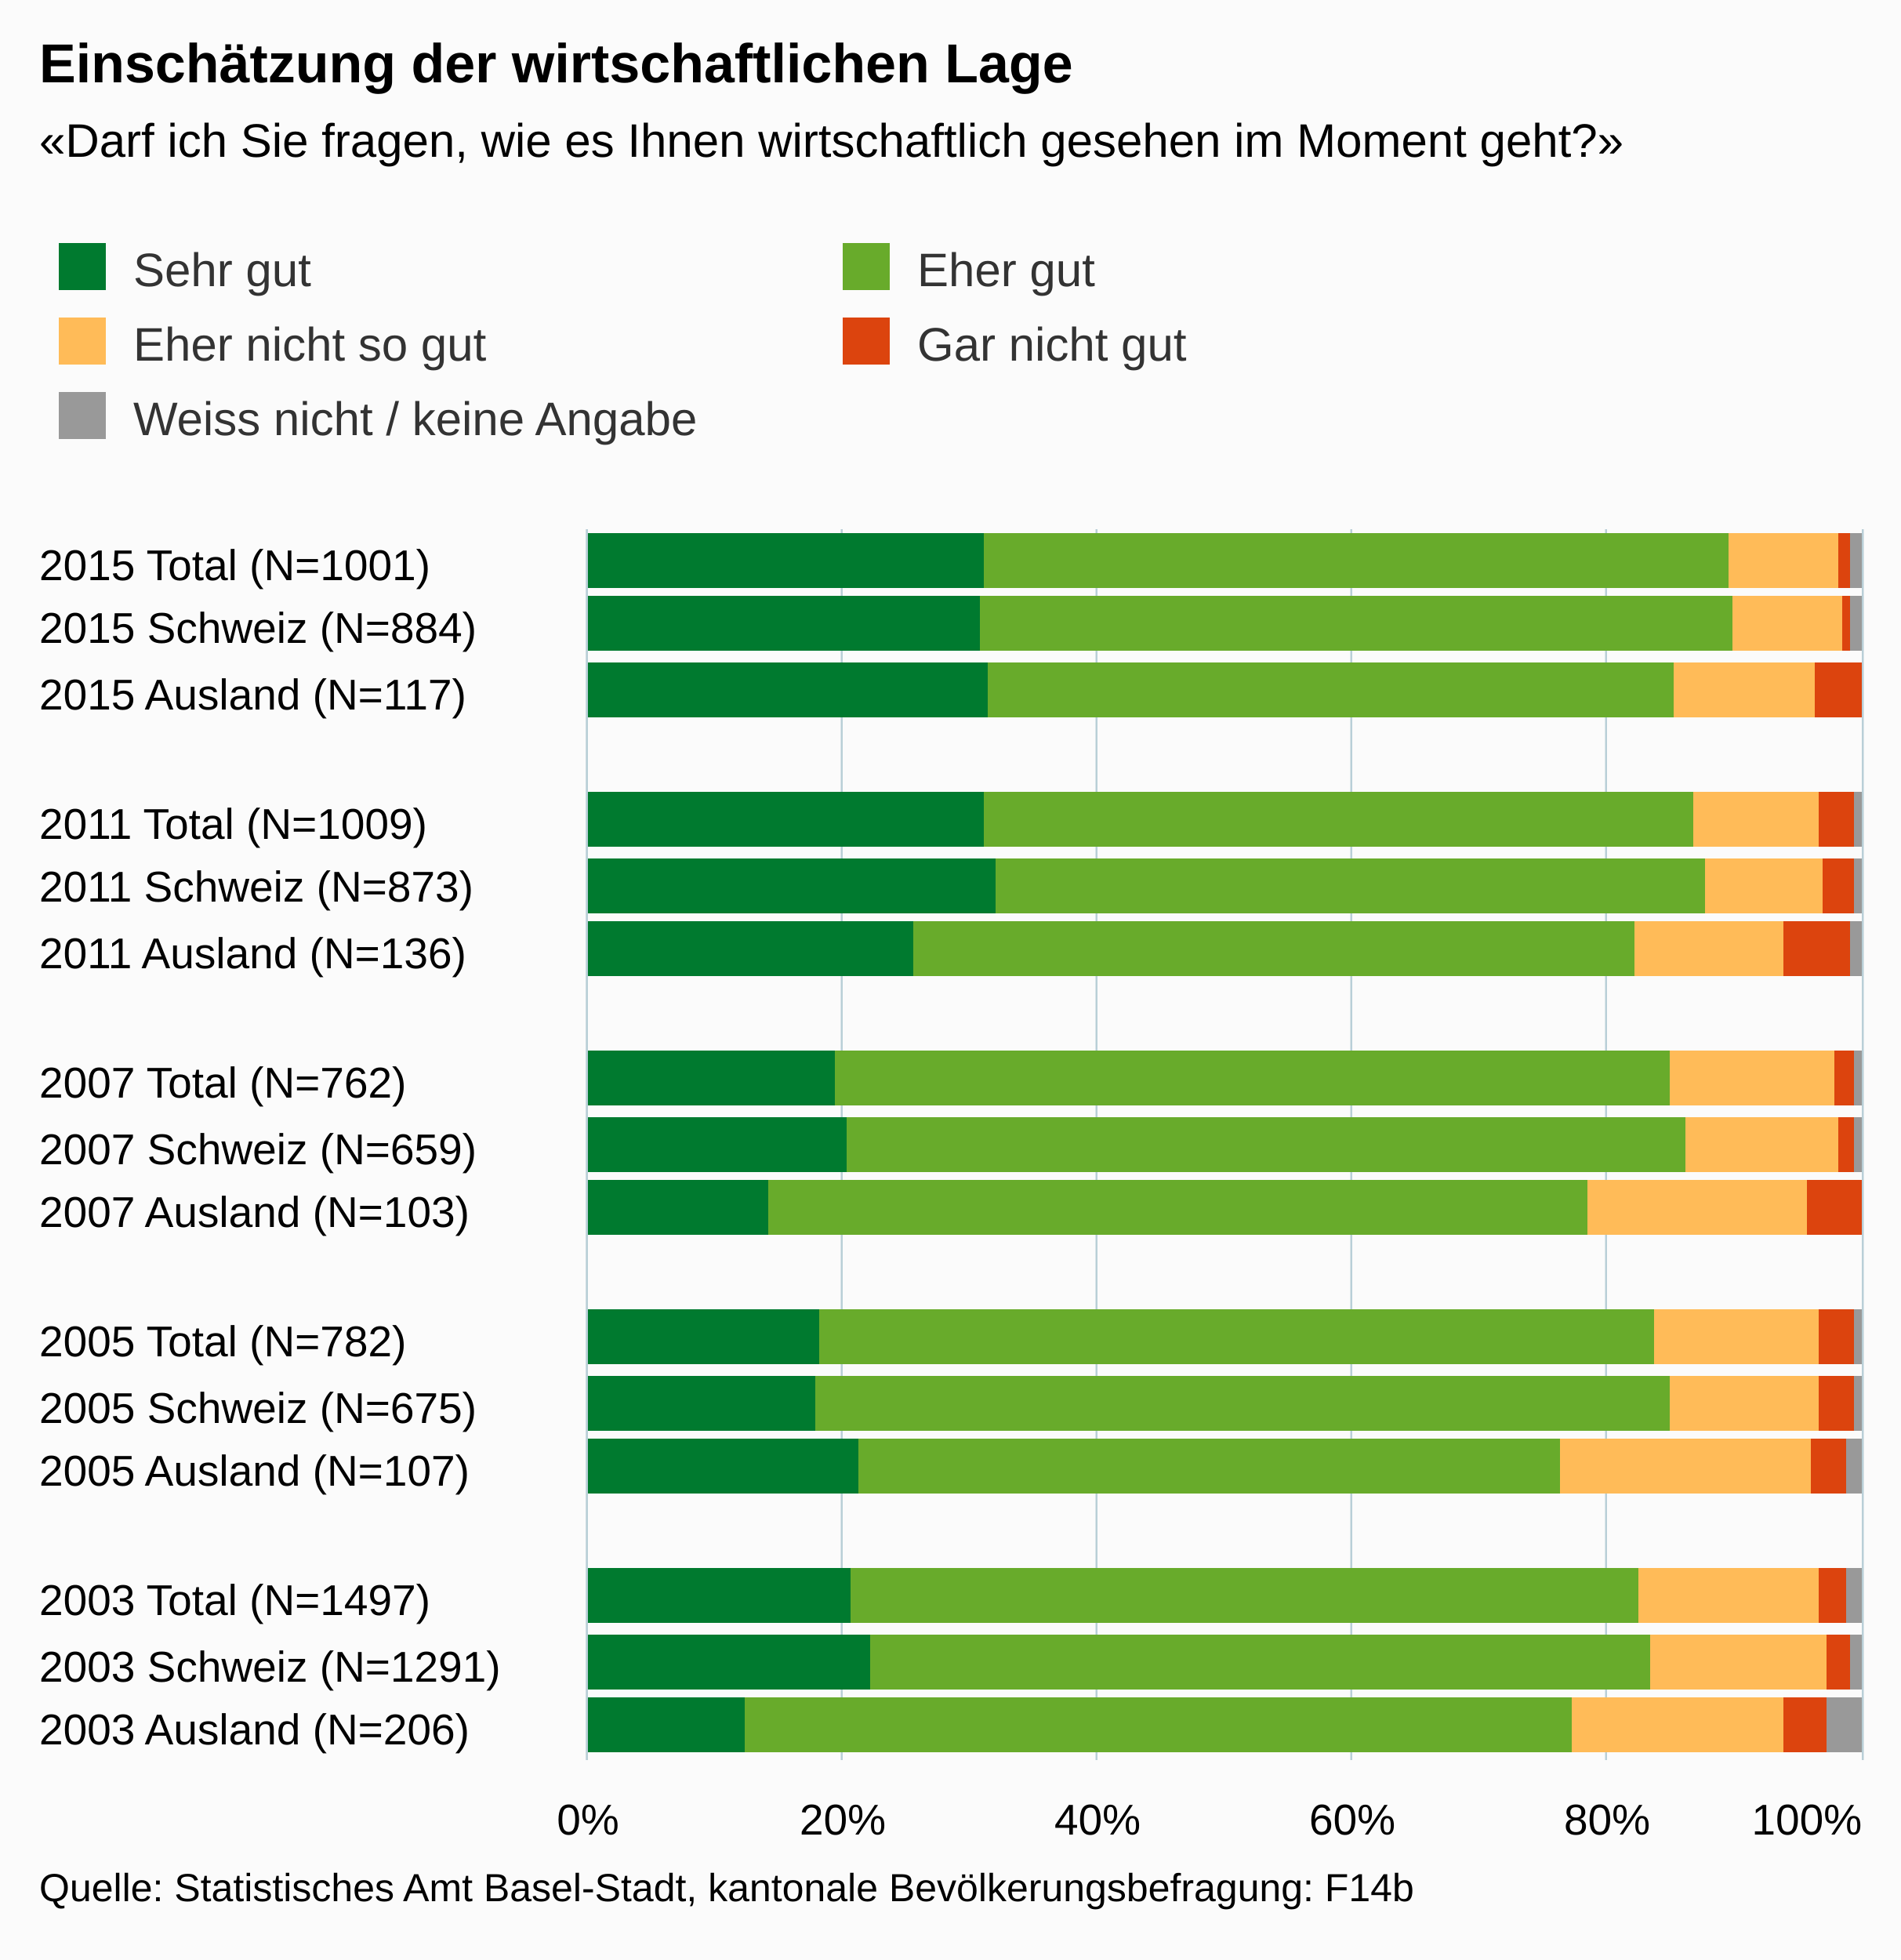
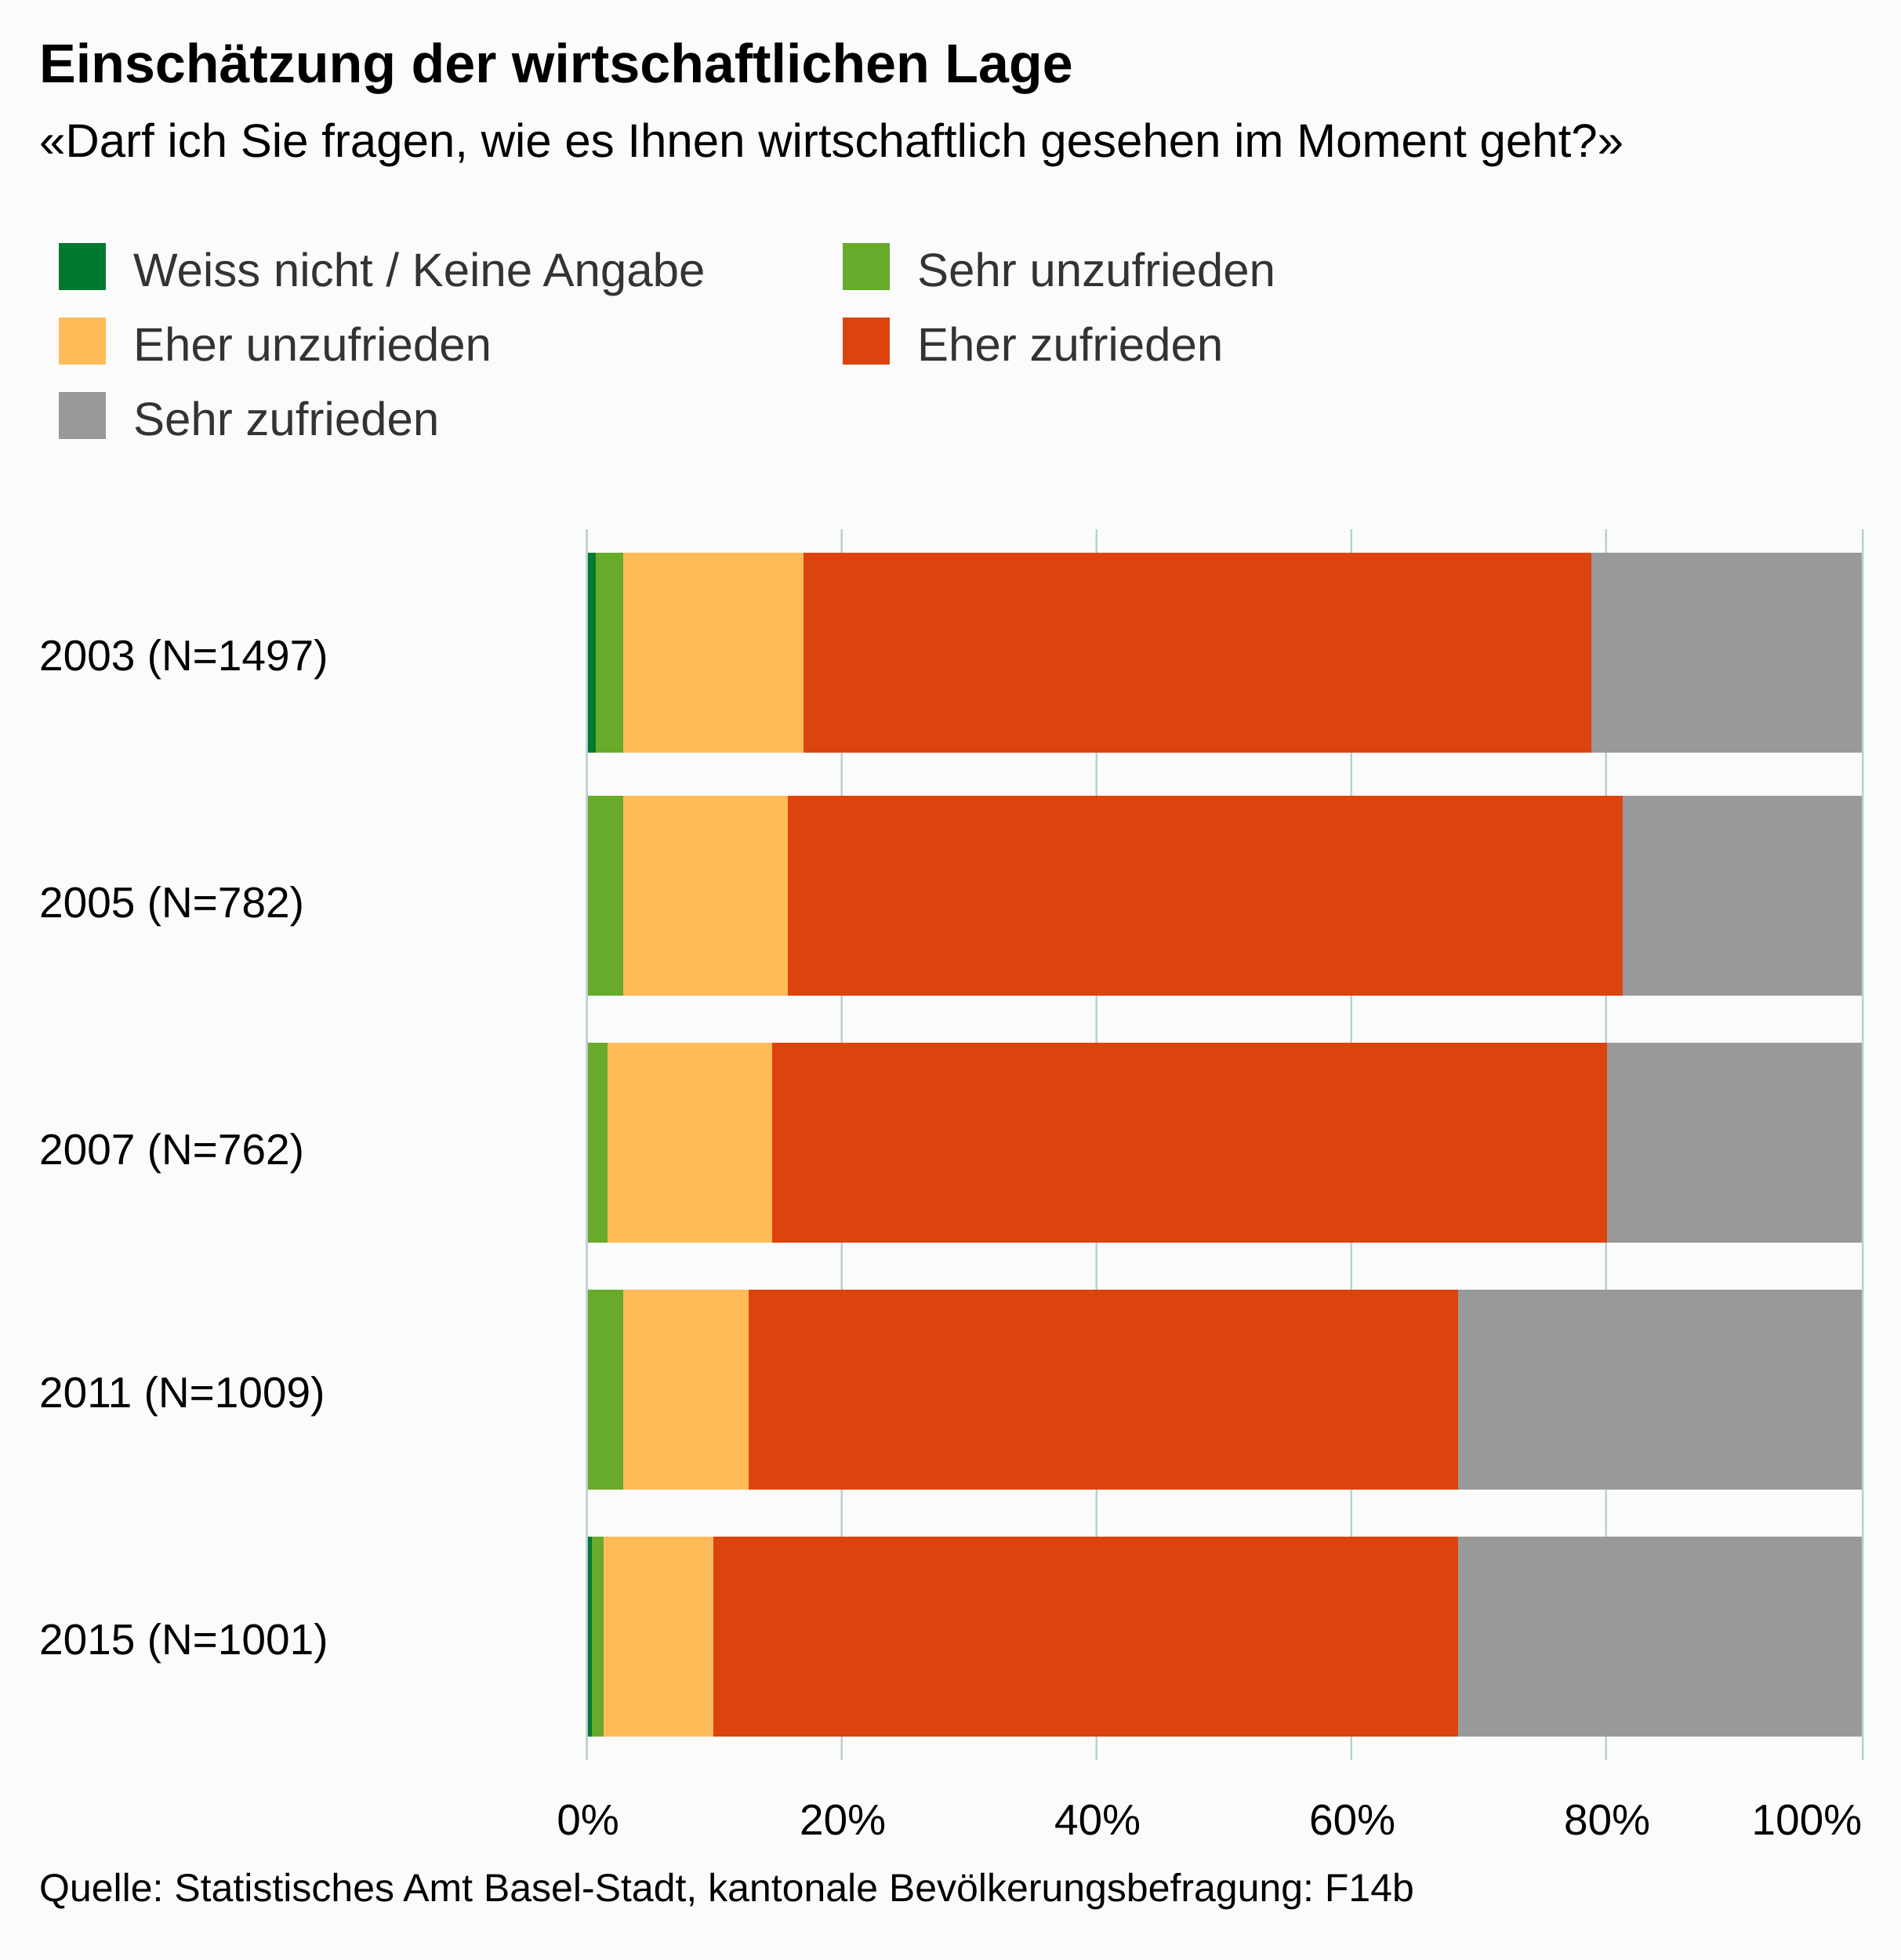
<svg xmlns="http://www.w3.org/2000/svg" version="1.1" class="highcharts-root" style="font-family:arial;font-size:12px;" viewBox="0 0 485 500">
  <defs>
    <clipPath>
      <rect x="0" y="0" width="314" height="325" fill="none" />
    </clipPath>
    <clipPath id="a">
      <rect x="0" y="0" width="314" height="325" fill="none" />
    </clipPath>
  </defs>
  <rect fill="#fbfbfb" class="highcharts-background" x="0" y="0" width="485" height="500" rx="0" ry="0" />
  <rect fill="none" class="highcharts-plot-background" x="150" y="135" width="325" height="314" />
  <g class="highcharts-pane-group" />
  <g class="highcharts-grid highcharts-xaxis-grid ">
-     <path fill="none" class="highcharts-grid-line" d="M 150 152.5 L 475 152.5" opacity="1" />
-     <path fill="none" class="highcharts-grid-line" d="M 150 168.5 L 475 168.5" opacity="1" />
-     <path fill="none" class="highcharts-grid-line" d="M 150 185.5 L 475 185.5" opacity="1" />
-     <path fill="none" class="highcharts-grid-line" d="M 150 201.5 L 475 201.5" opacity="1" />
-     <path fill="none" class="highcharts-grid-line" d="M 150 218.5 L 475 218.5" opacity="1" />
-     <path fill="none" class="highcharts-grid-line" d="M 150 234.5 L 475 234.5" opacity="1" />
-     <path fill="none" class="highcharts-grid-line" d="M 150 251.5 L 475 251.5" opacity="1" />
-     <path fill="none" class="highcharts-grid-line" d="M 150 267.5 L 475 267.5" opacity="1" />
-     <path fill="none" class="highcharts-grid-line" d="M 150 284.5 L 475 284.5" opacity="1" />
-     <path fill="none" class="highcharts-grid-line" d="M 150 300.5 L 475 300.5" opacity="1" />
-     <path fill="none" class="highcharts-grid-line" d="M 150 317.5 L 475 317.5" opacity="1" />
-     <path fill="none" class="highcharts-grid-line" d="M 150 333.5 L 475 333.5" opacity="1" />
-     <path fill="none" class="highcharts-grid-line" d="M 150 350.5 L 475 350.5" opacity="1" />
-     <path fill="none" class="highcharts-grid-line" d="M 150 366.5 L 475 366.5" opacity="1" />
-     <path fill="none" class="highcharts-grid-line" d="M 150 383.5 L 475 383.5" opacity="1" />
-     <path fill="none" class="highcharts-grid-line" d="M 150 399.5 L 475 399.5" opacity="1" />
-     <path fill="none" class="highcharts-grid-line" d="M 150 416.5 L 475 416.5" opacity="1" />
-     <path fill="none" class="highcharts-grid-line" d="M 150 432.5 L 475 432.5" opacity="1" />
+     <path fill="none" class="highcharts-grid-line" d="M 150 198.5 L 475 198.5" opacity="1" />
+     <path fill="none" class="highcharts-grid-line" d="M 150 261.5 L 475 261.5" opacity="1" />
+     <path fill="none" class="highcharts-grid-line" d="M 150 323.5 L 475 323.5" opacity="1" />
+     <path fill="none" class="highcharts-grid-line" d="M 150 386.5 L 475 386.5" opacity="1" />
    <path fill="none" class="highcharts-grid-line" d="M 150 449.5 L 475 449.5" opacity="1" />
    <path fill="none" class="highcharts-grid-line" d="M 150 135.5 L 475 135.5" opacity="1" />
  </g>
  <g class="highcharts-grid highcharts-yaxis-grid ">
    <path fill="none" stroke="#B9CFD7" stroke-width="0.5" class="highcharts-grid-line" d="M 149.75 135 L 149.75 449" opacity="1" />
    <path fill="none" stroke="#B9CFD7" stroke-width="0.5" class="highcharts-grid-line" d="M 214.75 135 L 214.75 449" opacity="1" />
    <path fill="none" stroke="#B9CFD7" stroke-width="0.5" class="highcharts-grid-line" d="M 279.75 135 L 279.75 449" opacity="1" />
    <path fill="none" stroke="#B9CFD7" stroke-width="0.5" class="highcharts-grid-line" d="M 344.75 135 L 344.75 449" opacity="1" />
    <path fill="none" stroke="#B9CFD7" stroke-width="0.5" class="highcharts-grid-line" d="M 409.75 135 L 409.75 449" opacity="1" />
    <path fill="none" stroke="#B9CFD7" stroke-width="0.5" class="highcharts-grid-line" d="M 475.25 135 L 475.25 449" opacity="1" />
  </g>
  <rect fill="none" class="highcharts-plot-border" x="150" y="135" width="325" height="314" />
  <g class="highcharts-axis highcharts-xaxis ">
    <path fill="none" class="highcharts-axis-line" stroke="#B9CFD7" stroke-width="0.5" d="M 149.75 135 L 149.75 449" />
  </g>
  <g class="highcharts-axis highcharts-yaxis ">
    <path fill="none" class="highcharts-axis-line" d="M 150 449 L 475 449" />
  </g>
  <g class="highcharts-series-group">
    <g class="highcharts-series highcharts-series-0 highcharts-column-series highcharts-color-undefined " transform="translate(475,449) rotate(90) scale(-1,1) scale(1 1)" clip-path="url(#a)">
-       <rect x="299" y="0" width="14" height="3" fill="#999999" class="highcharts-point" />
-       <rect x="283" y="0" width="14" height="3" fill="#999999" class="highcharts-point" />
-       <rect x="266" y="1" width="14" height="0" fill="#999999" class="highcharts-point" />
-       <rect x="233" y="0" width="14" height="2" fill="#999999" class="highcharts-point" />
-       <rect x="216" y="0" width="14" height="2" fill="#999999" class="highcharts-point" />
-       <rect x="200" y="0" width="14" height="3" fill="#999999" class="highcharts-point" />
-       <rect x="167" y="0" width="14" height="2" fill="#999999" class="highcharts-point" />
-       <rect x="150" y="0" width="14" height="2" fill="#999999" class="highcharts-point" />
-       <rect x="134" y="1" width="14" height="0" fill="#999999" class="highcharts-point" />
-       <rect x="101" y="0" width="14" height="2" fill="#999999" class="highcharts-point" />
-       <rect x="84" y="0" width="14" height="2" fill="#999999" class="highcharts-point" />
-       <rect x="68" y="0" width="14" height="4" fill="#999999" class="highcharts-point" />
-       <rect x="35" y="0" width="14" height="4" fill="#999999" class="highcharts-point" />
-       <rect x="18" y="0" width="14" height="3" fill="#999999" class="highcharts-point" />
-       <rect x="2" y="0" width="14" height="9" fill="#999999" class="highcharts-point" />
+       <rect x="257" y="0" width="51" height="69" fill="#999999" class="highcharts-point" />
+       <rect x="195" y="0" width="51" height="61" fill="#999999" class="highcharts-point" />
+       <rect x="132" y="0" width="51" height="65" fill="#999999" class="highcharts-point" />
+       <rect x="69" y="0" width="51" height="103" fill="#999999" class="highcharts-point" />
+       <rect x="6" y="0" width="51" height="103" fill="#999999" class="highcharts-point" />
    </g>
    <g class="highcharts-markers highcharts-series-0 highcharts-column-series highcharts-color-undefined " transform="translate(475,449) rotate(90) scale(-1,1) scale(1 1)" clip-path="none" />
    <g class="highcharts-series highcharts-series-1 highcharts-column-series highcharts-color-undefined " transform="translate(475,449) rotate(90) scale(-1,1) scale(1 1)" clip-path="url(#a)">
-       <rect x="299" y="3" width="14" height="3" fill="#dc440e" class="highcharts-point" />
-       <rect x="283" y="3" width="14" height="2" fill="#dc440e" class="highcharts-point" />
-       <rect x="266" y="0" width="14" height="12" fill="#dc440e" class="highcharts-point" />
-       <rect x="233" y="2" width="14" height="9" fill="#dc440e" class="highcharts-point" />
-       <rect x="216" y="2" width="14" height="8" fill="#dc440e" class="highcharts-point" />
-       <rect x="200" y="3" width="14" height="17" fill="#dc440e" class="highcharts-point" />
-       <rect x="167" y="2" width="14" height="5" fill="#dc440e" class="highcharts-point" />
-       <rect x="150" y="2" width="14" height="4" fill="#dc440e" class="highcharts-point" />
-       <rect x="134" y="0" width="14" height="14" fill="#dc440e" class="highcharts-point" />
-       <rect x="101" y="2" width="14" height="9" fill="#dc440e" class="highcharts-point" />
-       <rect x="84" y="2" width="14" height="9" fill="#dc440e" class="highcharts-point" />
-       <rect x="68" y="4" width="14" height="9" fill="#dc440e" class="highcharts-point" />
-       <rect x="35" y="4" width="14" height="7" fill="#dc440e" class="highcharts-point" />
-       <rect x="18" y="3" width="14" height="6" fill="#dc440e" class="highcharts-point" />
-       <rect x="2" y="9" width="14" height="11" fill="#dc440e" class="highcharts-point" />
+       <rect x="257" y="69" width="51" height="201" fill="#dc440e" class="highcharts-point" />
+       <rect x="195" y="61" width="51" height="213" fill="#dc440e" class="highcharts-point" />
+       <rect x="132" y="65" width="51" height="213" fill="#dc440e" class="highcharts-point" />
+       <rect x="69" y="103" width="51" height="181" fill="#dc440e" class="highcharts-point" />
+       <rect x="6" y="103" width="51" height="190" fill="#dc440e" class="highcharts-point" />
    </g>
    <g class="highcharts-markers highcharts-series-1 highcharts-column-series highcharts-color-undefined " transform="translate(475,449) rotate(90) scale(-1,1) scale(1 1)" clip-path="none" />
    <g class="highcharts-series highcharts-series-2 highcharts-column-series highcharts-color-undefined " transform="translate(475,449) rotate(90) scale(-1,1) scale(1 1)" clip-path="url(#a)">
-       <rect x="299" y="6" width="14" height="28" fill="#ffbb58" class="highcharts-point" />
-       <rect x="283" y="5" width="14" height="28" fill="#ffbb58" class="highcharts-point" />
-       <rect x="266" y="12" width="14" height="36" fill="#ffbb58" class="highcharts-point" />
-       <rect x="233" y="11" width="14" height="32" fill="#ffbb58" class="highcharts-point" />
-       <rect x="216" y="10" width="14" height="30" fill="#ffbb58" class="highcharts-point" />
-       <rect x="200" y="20" width="14" height="38" fill="#ffbb58" class="highcharts-point" />
-       <rect x="167" y="7" width="14" height="42" fill="#ffbb58" class="highcharts-point" />
-       <rect x="150" y="6" width="14" height="39" fill="#ffbb58" class="highcharts-point" />
-       <rect x="134" y="14" width="14" height="56" fill="#ffbb58" class="highcharts-point" />
-       <rect x="101" y="11" width="14" height="42" fill="#ffbb58" class="highcharts-point" />
-       <rect x="84" y="11" width="14" height="38" fill="#ffbb58" class="highcharts-point" />
-       <rect x="68" y="13" width="14" height="64" fill="#ffbb58" class="highcharts-point" />
-       <rect x="35" y="11" width="14" height="46" fill="#ffbb58" class="highcharts-point" />
-       <rect x="18" y="9" width="14" height="45" fill="#ffbb58" class="highcharts-point" />
-       <rect x="2" y="20" width="14" height="54" fill="#ffbb58" class="highcharts-point" />
+       <rect x="257" y="270" width="51" height="46" fill="#ffbb58" class="highcharts-point" />
+       <rect x="195" y="274" width="51" height="42" fill="#ffbb58" class="highcharts-point" />
+       <rect x="132" y="278" width="51" height="42" fill="#ffbb58" class="highcharts-point" />
+       <rect x="69" y="284" width="51" height="32" fill="#ffbb58" class="highcharts-point" />
+       <rect x="6" y="293" width="51" height="28" fill="#ffbb58" class="highcharts-point" />
    </g>
    <g class="highcharts-markers highcharts-series-2 highcharts-column-series highcharts-color-undefined " transform="translate(475,449) rotate(90) scale(-1,1) scale(1 1)" clip-path="none" />
    <g class="highcharts-series highcharts-series-3 highcharts-column-series highcharts-color-undefined " transform="translate(475,449) rotate(90) scale(-1,1) scale(1 1)" clip-path="url(#a)">
-       <rect x="299" y="34" width="14" height="190" fill="#68ab2b" class="highcharts-point" />
-       <rect x="283" y="33" width="14" height="192" fill="#68ab2b" class="highcharts-point" />
-       <rect x="266" y="48" width="14" height="175" fill="#68ab2b" class="highcharts-point" />
-       <rect x="233" y="43" width="14" height="181" fill="#68ab2b" class="highcharts-point" />
-       <rect x="216" y="40" width="14" height="181" fill="#68ab2b" class="highcharts-point" />
-       <rect x="200" y="58" width="14" height="184" fill="#68ab2b" class="highcharts-point" />
-       <rect x="167" y="49" width="14" height="213" fill="#68ab2b" class="highcharts-point" />
-       <rect x="150" y="45" width="14" height="214" fill="#68ab2b" class="highcharts-point" />
-       <rect x="134" y="70" width="14" height="209" fill="#68ab2b" class="highcharts-point" />
-       <rect x="101" y="53" width="14" height="213" fill="#68ab2b" class="highcharts-point" />
-       <rect x="84" y="49" width="14" height="218" fill="#68ab2b" class="highcharts-point" />
-       <rect x="68" y="77" width="14" height="179" fill="#68ab2b" class="highcharts-point" />
-       <rect x="35" y="57" width="14" height="201" fill="#68ab2b" class="highcharts-point" />
-       <rect x="18" y="54" width="14" height="199" fill="#68ab2b" class="highcharts-point" />
-       <rect x="2" y="74" width="14" height="211" fill="#68ab2b" class="highcharts-point" />
+       <rect x="257" y="316" width="51" height="7" fill="#68ab2b" class="highcharts-point" />
+       <rect x="195" y="316" width="51" height="9" fill="#68ab2b" class="highcharts-point" />
+       <rect x="132" y="320" width="51" height="5" fill="#68ab2b" class="highcharts-point" />
+       <rect x="69" y="316" width="51" height="9" fill="#68ab2b" class="highcharts-point" />
+       <rect x="6" y="321" width="51" height="3" fill="#68ab2b" class="highcharts-point" />
    </g>
    <g class="highcharts-markers highcharts-series-3 highcharts-column-series highcharts-color-undefined " transform="translate(475,449) rotate(90) scale(-1,1) scale(1 1)" clip-path="none" />
    <g class="highcharts-series highcharts-series-4 highcharts-column-series highcharts-color-undefined " transform="translate(475,449) rotate(90) scale(-1,1) scale(1 1)" clip-path="url(#a)">
-       <rect x="299" y="224" width="14" height="102" fill="#007a2f" class="highcharts-point" />
-       <rect x="283" y="225" width="14" height="101" fill="#007a2f" class="highcharts-point" />
-       <rect x="266" y="223" width="14" height="103" fill="#007a2f" class="highcharts-point" />
-       <rect x="233" y="224" width="14" height="102" fill="#007a2f" class="highcharts-point" />
-       <rect x="216" y="221" width="14" height="105" fill="#007a2f" class="highcharts-point" />
-       <rect x="200" y="242" width="14" height="84" fill="#007a2f" class="highcharts-point" />
-       <rect x="167" y="262" width="14" height="64" fill="#007a2f" class="highcharts-point" />
-       <rect x="150" y="259" width="14" height="67" fill="#007a2f" class="highcharts-point" />
-       <rect x="134" y="279" width="14" height="47" fill="#007a2f" class="highcharts-point" />
-       <rect x="101" y="266" width="14" height="60" fill="#007a2f" class="highcharts-point" />
-       <rect x="84" y="267" width="14" height="59" fill="#007a2f" class="highcharts-point" />
-       <rect x="68" y="256" width="14" height="70" fill="#007a2f" class="highcharts-point" />
-       <rect x="35" y="258" width="14" height="68" fill="#007a2f" class="highcharts-point" />
-       <rect x="18" y="253" width="14" height="73" fill="#007a2f" class="highcharts-point" />
-       <rect x="2" y="285" width="14" height="41" fill="#007a2f" class="highcharts-point" />
+       <rect x="257" y="323" width="51" height="3" fill="#007a2f" class="highcharts-point" />
+       <rect x="195" y="325" width="51" height="1" fill="#007a2f" class="highcharts-point" />
+       <rect x="132" y="325" width="51" height="1" fill="#007a2f" class="highcharts-point" />
+       <rect x="69" y="325" width="51" height="1" fill="#007a2f" class="highcharts-point" />
+       <rect x="6" y="324" width="51" height="2" fill="#007a2f" class="highcharts-point" />
    </g>
    <g class="highcharts-markers highcharts-series-4 highcharts-column-series highcharts-color-undefined " transform="translate(475,449) rotate(90) scale(-1,1) scale(1 1)" clip-path="none" />
  </g>
  <text x="10" text-anchor="start" class="highcharts-title" style="color:#000000;font-size:14px;font-weight:bold;fill:#000000;" y="21">
    <tspan>Einschätzung der wirtschaftlichen Lage</tspan>
  </text>
  <text x="10" text-anchor="start" class="highcharts-subtitle" style="color:#000000;font-size:12px;fill:#000000;" y="40">
    <tspan>«Darf ich Sie fragen, wie es Ihnen wirtschaftlich gesehen im Moment geht?»</tspan>
  </text>
  <g class="highcharts-legend" transform="translate(5,55)">
    <rect fill="none" class="highcharts-legend-box" rx="0" ry="0" x="0" y="0" width="396" height="68" visibility="visible" />
    <g>
      <g>
        <g class="highcharts-legend-item highcharts-column-series highcharts-color-undefined highcharts-series-4" transform="translate(8,3)">
          <text x="21" style="color:#333333;font-size:12px;font-weight:normal;cursor:pointer;fill:#333333;" text-anchor="start" y="15">
-             <tspan>Sehr gut</tspan>
+             <tspan>Weiss nicht / Keine Angabe</tspan>
          </text>
          <rect x="2" y="4" width="12" height="12" fill="#007a2f" class="highcharts-point" />
        </g>
        <g class="highcharts-legend-item highcharts-column-series highcharts-color-undefined highcharts-series-3" transform="translate(208,3)">
          <text x="21" y="15" style="color:#333333;font-size:12px;font-weight:normal;cursor:pointer;fill:#333333;" text-anchor="start">
-             <tspan>Eher gut</tspan>
+             <tspan>Sehr unzufrieden</tspan>
          </text>
          <rect x="2" y="4" width="12" height="12" fill="#68ab2b" class="highcharts-point" />
        </g>
        <g class="highcharts-legend-item highcharts-column-series highcharts-color-undefined highcharts-series-2" transform="translate(8,22)">
          <text x="21" y="15" style="color:#333333;font-size:12px;font-weight:normal;cursor:pointer;fill:#333333;" text-anchor="start">
-             <tspan>Eher nicht so gut</tspan>
+             <tspan>Eher unzufrieden</tspan>
          </text>
          <rect x="2" y="4" width="12" height="12" fill="#ffbb58" class="highcharts-point" />
        </g>
        <g class="highcharts-legend-item highcharts-column-series highcharts-color-undefined highcharts-series-1" transform="translate(208,22)">
          <text x="21" y="15" style="color:#333333;font-size:12px;font-weight:normal;cursor:pointer;fill:#333333;" text-anchor="start">
-             <tspan>Gar nicht gut</tspan>
+             <tspan>Eher zufrieden</tspan>
          </text>
          <rect x="2" y="4" width="12" height="12" fill="#dc440e" class="highcharts-point" />
        </g>
        <g class="highcharts-legend-item highcharts-column-series highcharts-color-undefined highcharts-series-0" transform="translate(8,41)">
          <text x="21" y="15" style="color:#333333;font-size:12px;font-weight:normal;cursor:pointer;fill:#333333;" text-anchor="start">
-             <tspan>Weiss nicht / keine Angabe</tspan>
+             <tspan>Sehr zufrieden</tspan>
          </text>
          <rect x="2" y="4" width="12" height="12" fill="#999999" class="highcharts-point" />
        </g>
      </g>
    </g>
  </g>
  <g class="highcharts-axis-labels highcharts-xaxis-labels ">
-     <text x="10" style="color:#000000;cursor:default;font-size:11px;fill:#000000;" text-anchor="start" transform="translate(0,0)" y="148" opacity="1">
-       <tspan>2015 Total (N=1001)</tspan>
+     <text x="10" style="color:#000000;cursor:default;font-size:11px;fill:#000000;" text-anchor="start" transform="translate(0,0)" y="171" opacity="1">
+       <tspan>2003 (N=1497)</tspan>
    </text>
-     <text x="10" style="color:#000000;cursor:default;font-size:11px;fill:#000000;" text-anchor="start" transform="translate(0,0)" y="164" opacity="1">
-       <tspan>2015 Schweiz (N=884)</tspan>
-     </text>
-     <text x="10" style="color:#000000;cursor:default;font-size:11px;fill:#000000;" text-anchor="start" transform="translate(0,0)" y="181" opacity="1">
-       <tspan>2015 Ausland (N=117)</tspan>
-     </text>
-     <text x="10" style="color:#000000;cursor:default;font-size:11px;fill:#000000;" text-anchor="start" transform="translate(0,0)" y="204" opacity="1" />
-     <text x="10" style="color:#000000;cursor:default;font-size:11px;fill:#000000;" text-anchor="start" transform="translate(0,0)" y="214" opacity="1">
-       <tspan>2011 Total (N=1009)</tspan>
-     </text>
-     <text x="10" style="color:#000000;cursor:default;font-size:11px;fill:#000000;" text-anchor="start" transform="translate(0,0)" y="230" opacity="1">
-       <tspan>2011 Schweiz (N=873)</tspan>
-     </text>
-     <text x="10" style="color:#000000;cursor:default;font-size:11px;fill:#000000;" text-anchor="start" transform="translate(0,0)" y="247" opacity="1">
-       <tspan>2011 Ausland (N=136)</tspan>
-     </text>
-     <text x="10" style="color:#000000;cursor:default;font-size:11px;fill:#000000;" text-anchor="start" transform="translate(0,0)" y="270" opacity="1" />
-     <text x="10" style="color:#000000;cursor:default;font-size:11px;fill:#000000;" text-anchor="start" transform="translate(0,0)" y="280" opacity="1">
-       <tspan>2007 Total (N=762)</tspan>
+     <text x="10" style="color:#000000;cursor:default;font-size:11px;fill:#000000;" text-anchor="start" transform="translate(0,0)" y="234" opacity="1">
+       <tspan>2005 (N=782)</tspan>
    </text>
    <text x="10" style="color:#000000;cursor:default;font-size:11px;fill:#000000;" text-anchor="start" transform="translate(0,0)" y="297" opacity="1">
-       <tspan>2007 Schweiz (N=659)</tspan>
+       <tspan>2007 (N=762)</tspan>
    </text>
-     <text x="10" style="color:#000000;cursor:default;font-size:11px;fill:#000000;" text-anchor="start" transform="translate(0,0)" y="313" opacity="1">
-       <tspan>2007 Ausland (N=103)</tspan>
+     <text x="10" style="color:#000000;cursor:default;font-size:11px;fill:#000000;" text-anchor="start" transform="translate(0,0)" y="359" opacity="1">
+       <tspan>2011 (N=1009)</tspan>
    </text>
-     <text x="10" style="color:#000000;cursor:default;font-size:11px;fill:#000000;" text-anchor="start" transform="translate(0,0)" y="336" opacity="1" />
-     <text x="10" style="color:#000000;cursor:default;font-size:11px;fill:#000000;" text-anchor="start" transform="translate(0,0)" y="346" opacity="1">
-       <tspan>2005 Total (N=782)</tspan>
-     </text>
-     <text x="10" style="color:#000000;cursor:default;font-size:11px;fill:#000000;" text-anchor="start" transform="translate(0,0)" y="363" opacity="1">
-       <tspan>2005 Schweiz (N=675)</tspan>
-     </text>
-     <text x="10" style="color:#000000;cursor:default;font-size:11px;fill:#000000;" text-anchor="start" transform="translate(0,0)" y="379" opacity="1">
-       <tspan>2005 Ausland (N=107)</tspan>
-     </text>
-     <text x="10" style="color:#000000;cursor:default;font-size:11px;fill:#000000;" text-anchor="start" transform="translate(0,0)" y="402" opacity="1" />
-     <text x="10" style="color:#000000;cursor:default;font-size:11px;fill:#000000;" text-anchor="start" transform="translate(0,0)" y="412" opacity="1">
-       <tspan>2003 Total (N=1497)</tspan>
-     </text>
-     <text x="10" style="color:#000000;cursor:default;font-size:11px;fill:#000000;" text-anchor="start" transform="translate(0,0)" y="429" opacity="1">
-       <tspan>2003 Schweiz (N=1291)</tspan>
-     </text>
-     <text x="10" style="color:#000000;cursor:default;font-size:11px;fill:#000000;" text-anchor="start" transform="translate(0,0)" y="445" opacity="1">
-       <tspan>2003 Ausland (N=206)</tspan>
+     <text x="10" style="color:#000000;cursor:default;font-size:11px;fill:#000000;" text-anchor="start" transform="translate(0,0)" y="422" opacity="1">
+       <tspan>2015 (N=1001)</tspan>
    </text>
  </g>
  <g class="highcharts-axis-labels highcharts-yaxis-labels ">
    <text x="150" style="color:#000000;cursor:default;font-size:11px;fill:#000000;" text-anchor="middle" transform="translate(0,0)" y="468" opacity="1">
      0%
    </text>
    <text x="215" style="color:#000000;cursor:default;font-size:11px;fill:#000000;" text-anchor="middle" transform="translate(0,0)" y="468" opacity="1">
      20%
    </text>
    <text x="280" style="color:#000000;cursor:default;font-size:11px;fill:#000000;" text-anchor="middle" transform="translate(0,0)" y="468" opacity="1">
      40%
    </text>
    <text x="345" style="color:#000000;cursor:default;font-size:11px;fill:#000000;" text-anchor="middle" transform="translate(0,0)" y="468" opacity="1">
      60%
    </text>
    <text x="410" style="color:#000000;cursor:default;font-size:11px;fill:#000000;" text-anchor="middle" transform="translate(0,0)" y="468" opacity="1">
      80%
    </text>
    <text x="460.953" style="color:#000000;cursor:default;font-size:11px;fill:#000000;" text-anchor="middle" transform="translate(0,0)" y="468" opacity="1">
      100%
    </text>
  </g>
  <text x="10" class="highcharts-credits" text-anchor="start" style="cursor:default;color:#000000;font-size:10px;fill:#000000;" y="485">
    <tspan>Quelle: Statistisches Amt Basel-Stadt, kantonale Bevölkerungsbefragung: F14b</tspan>
  </text>
</svg>
